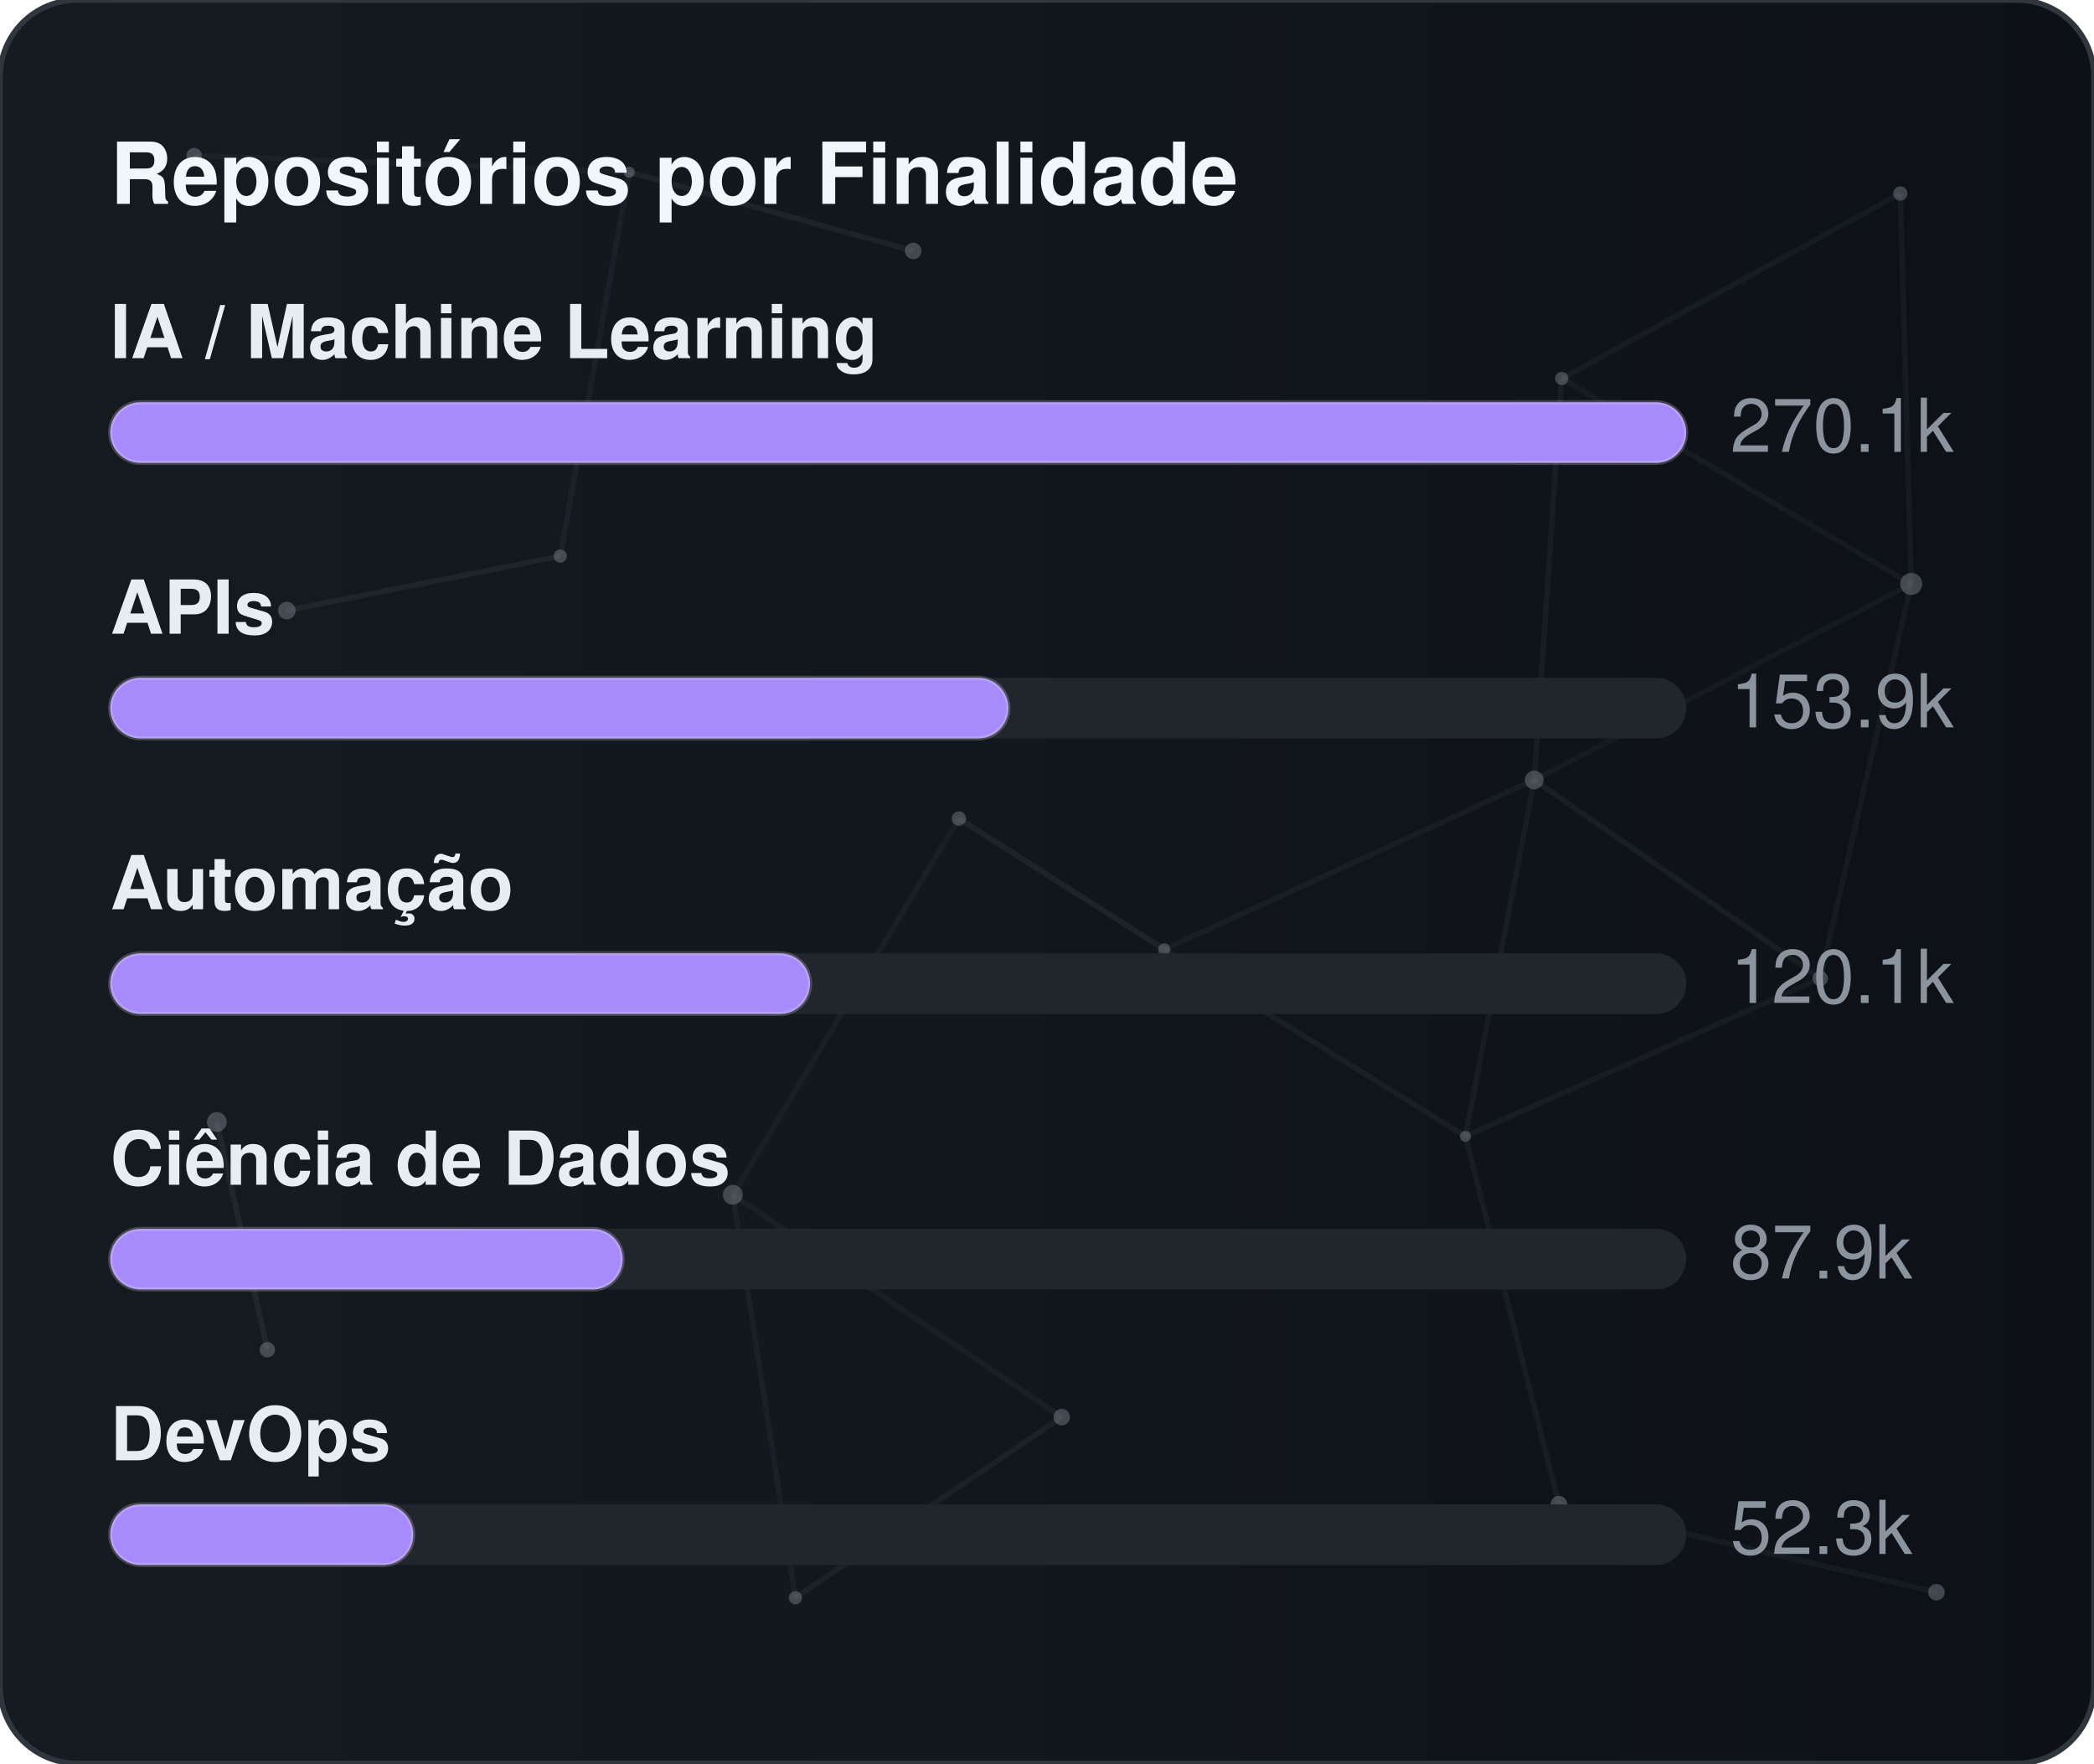
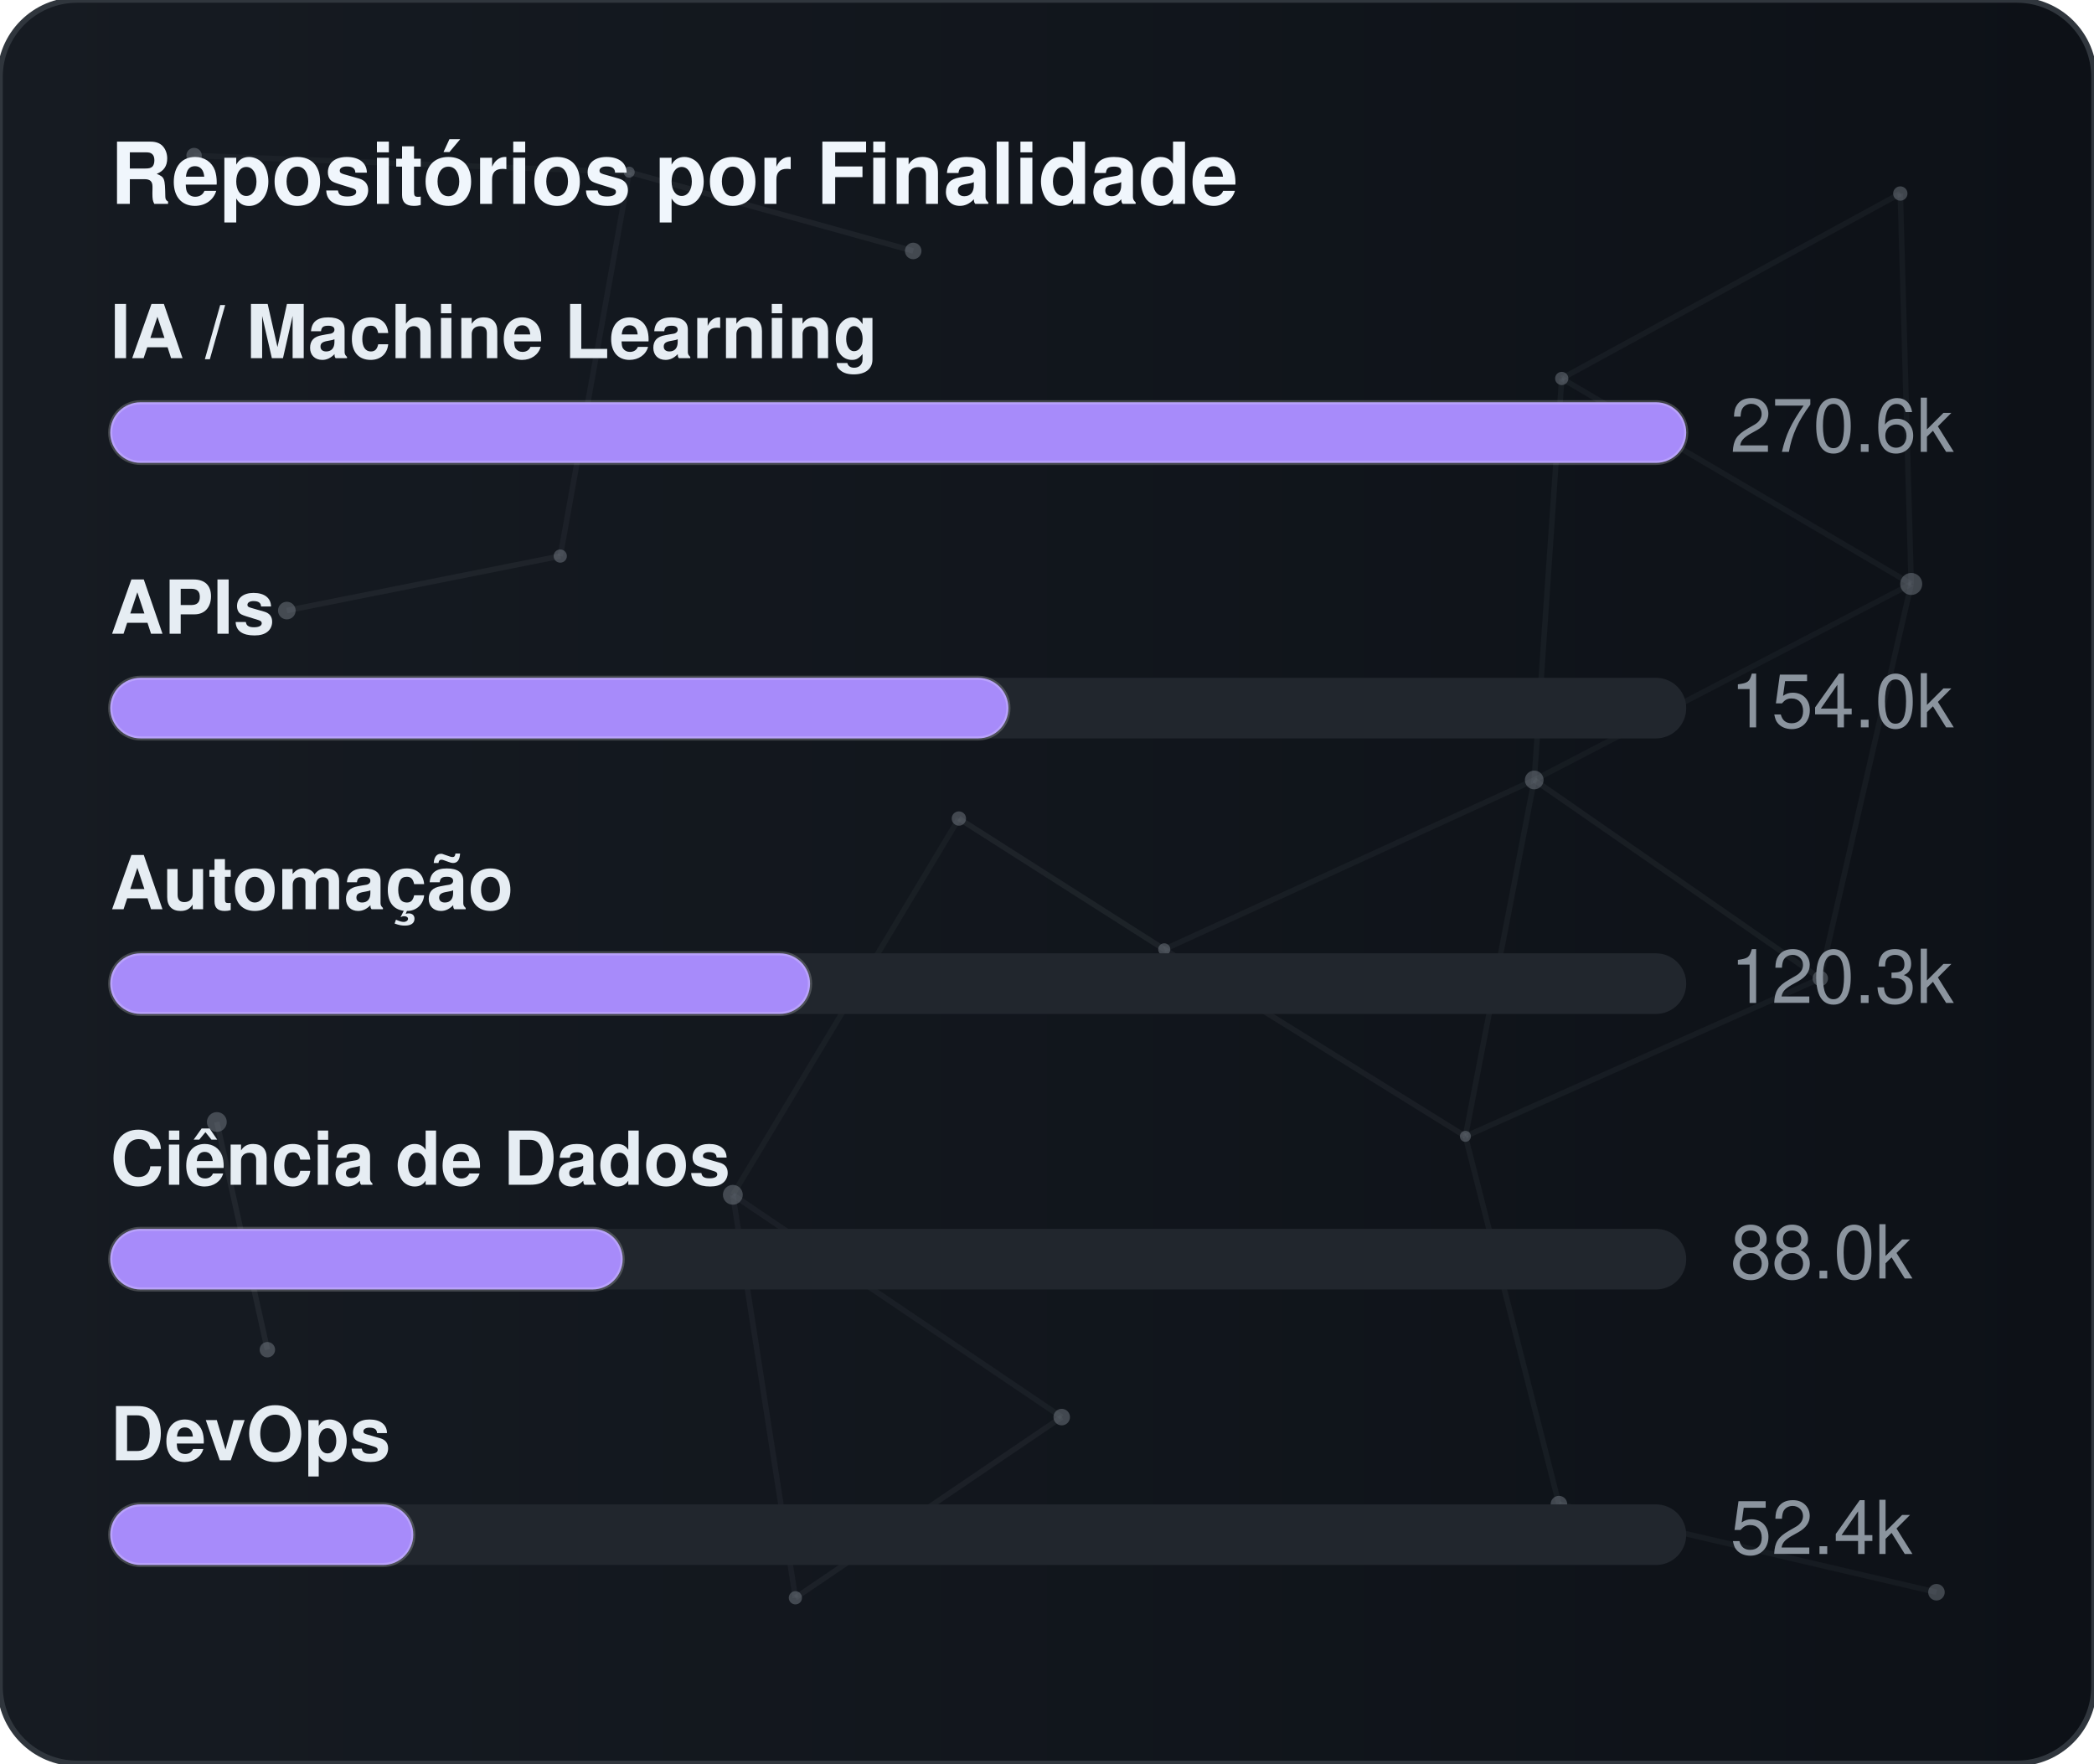
<svg xmlns="http://www.w3.org/2000/svg" width="380" height="320" viewBox="0 0 380 320" role="img" aria-label="Repositórios por Finalidade">
  <defs>
    <linearGradient id="gradGithubPurpose" x1="0%" y1="0%" x2="100%" y2="0%">
      <stop offset="0%" stop-color="#161b22" />
      <stop offset="100%" stop-color="#0d1117" />
    </linearGradient>
    <clipPath id="cardClipgradGithubPurpose">
      <rect x="0" y="0" width="380" height="320" rx="14" />
    </clipPath>
  </defs>
  <style>
    text { font-family: -apple-system, BlinkMacSystemFont, "Segoe UI", Helvetica, Arial, sans-serif; font-size: 13.5px; }
    .card { fill: url(#gradGithubPurpose); stroke: #30363d; stroke-width: 1; }
    .title { fill: #f0f6fc; font-weight: 700; font-size: 15.5px; }
    .lbl { fill: #e6edf3; font-weight: 600; }
    .val { fill: #8b949e; }
    .track { fill: #21262d; }
    .bar { stroke: rgba(255,255,255,0.2); stroke-width: 0.75; }
  </style>
  <rect x="0" y="0" width="380" height="320" rx="14" class="card" />
  <g clip-path="url(#cardClipgradGithubPurpose)">
    <line x1="35.22" y1="28.23" x2="114.18" y2="31.24" stroke="#8b949e" stroke-width="1" opacity="0.06">
      <animate attributeName="x1" values="35.22;35.39;35.22" dur="9.6s" repeatCount="indefinite" />
      <animate attributeName="y1" values="28.23;26.86;28.23" dur="11.5s" repeatCount="indefinite" />
      <animate attributeName="x2" values="114.18;107.41;114.18" dur="10.9s" repeatCount="indefinite" />
      <animate attributeName="y2" values="31.24;28.12;31.24" dur="13.1s" repeatCount="indefinite" />
    </line>
    <line x1="114.18" y1="31.24" x2="165.72" y2="45.54" stroke="#8b949e" stroke-width="1" opacity="0.09">
      <animate attributeName="x1" values="114.18;107.41;114.18" dur="10.9s" repeatCount="indefinite" />
      <animate attributeName="y1" values="31.24;28.12;31.24" dur="13.1s" repeatCount="indefinite" />
      <animate attributeName="x2" values="165.72;156.65;165.72" dur="7.7s" repeatCount="indefinite" />
      <animate attributeName="y2" values="45.54;47.56;45.54" dur="9.2s" repeatCount="indefinite" />
    </line>
    <line x1="114.18" y1="31.24" x2="101.67" y2="100.91" stroke="#8b949e" stroke-width="1" opacity="0.07">
      <animate attributeName="x1" values="114.18;107.41;114.18" dur="10.9s" repeatCount="indefinite" />
      <animate attributeName="y1" values="31.24;28.12;31.24" dur="13.1s" repeatCount="indefinite" />
      <animate attributeName="x2" values="101.67;109.76;101.67" dur="6.4s" repeatCount="indefinite" />
      <animate attributeName="y2" values="100.91;94.52;100.91" dur="7.6s" repeatCount="indefinite" />
    </line>
    <line x1="283.41" y1="68.68" x2="344.85" y2="35.12" stroke="#8b949e" stroke-width="1" opacity="0.07">
      <animate attributeName="x1" values="283.41;282.83;283.41" dur="12.0s" repeatCount="indefinite" />
      <animate attributeName="y1" values="68.68;66.16;68.68" dur="14.4s" repeatCount="indefinite" />
      <animate attributeName="x2" values="344.85;343.1;344.85" dur="9.8s" repeatCount="indefinite" />
      <animate attributeName="y2" values="35.12;30.36;35.12" dur="11.8s" repeatCount="indefinite" />
    </line>
    <line x1="283.41" y1="68.68" x2="278.42" y2="141.54" stroke="#8b949e" stroke-width="1" opacity="0.07">
      <animate attributeName="x1" values="283.41;282.83;283.41" dur="12.0s" repeatCount="indefinite" />
      <animate attributeName="y1" values="68.68;66.16;68.68" dur="14.4s" repeatCount="indefinite" />
      <animate attributeName="x2" values="278.42;271.97;278.42" dur="6.3s" repeatCount="indefinite" />
      <animate attributeName="y2" values="141.54;140.88;141.54" dur="7.5s" repeatCount="indefinite" />
    </line>
    <line x1="283.41" y1="68.68" x2="346.83" y2="105.97" stroke="#8b949e" stroke-width="1" opacity="0.07">
      <animate attributeName="x1" values="283.41;282.83;283.41" dur="12.0s" repeatCount="indefinite" />
      <animate attributeName="y1" values="68.68;66.16;68.68" dur="14.4s" repeatCount="indefinite" />
      <animate attributeName="x2" values="346.83;354.74;346.83" dur="10.4s" repeatCount="indefinite" />
      <animate attributeName="y2" values="105.97;113.25;105.97" dur="12.5s" repeatCount="indefinite" />
    </line>
    <line x1="344.85" y1="35.12" x2="346.83" y2="105.97" stroke="#8b949e" stroke-width="1" opacity="0.07">
      <animate attributeName="x1" values="344.85;343.1;344.85" dur="9.8s" repeatCount="indefinite" />
      <animate attributeName="y1" values="35.12;30.36;35.12" dur="11.8s" repeatCount="indefinite" />
      <animate attributeName="x2" values="346.83;354.74;346.83" dur="10.4s" repeatCount="indefinite" />
      <animate attributeName="y2" values="105.97;113.25;105.97" dur="12.5s" repeatCount="indefinite" />
    </line>
    <line x1="52.05" y1="110.8" x2="101.67" y2="100.91" stroke="#8b949e" stroke-width="1" opacity="0.09">
      <animate attributeName="x1" values="52.05;49.17;52.05" dur="7.9s" repeatCount="indefinite" />
      <animate attributeName="y1" values="110.8;114.75;110.8" dur="9.5s" repeatCount="indefinite" />
      <animate attributeName="x2" values="101.67;109.76;101.67" dur="6.4s" repeatCount="indefinite" />
      <animate attributeName="y2" values="100.91;94.52;100.91" dur="7.6s" repeatCount="indefinite" />
    </line>
    <line x1="174.01" y1="148.54" x2="132.99" y2="216.82" stroke="#8b949e" stroke-width="1" opacity="0.06">
      <animate attributeName="x1" values="174.01;179.31;174.01" dur="7.4s" repeatCount="indefinite" />
      <animate attributeName="y1" values="148.54;150.39;148.54" dur="8.9s" repeatCount="indefinite" />
      <animate attributeName="x2" values="132.99;131.19;132.99" dur="9.7s" repeatCount="indefinite" />
      <animate attributeName="y2" values="216.82;223.91;216.82" dur="11.7s" repeatCount="indefinite" />
    </line>
    <line x1="174.01" y1="148.54" x2="211.28" y2="172.28" stroke="#8b949e" stroke-width="1" opacity="0.10">
      <animate attributeName="x1" values="174.01;179.31;174.01" dur="7.4s" repeatCount="indefinite" />
      <animate attributeName="y1" values="148.54;150.39;148.54" dur="8.9s" repeatCount="indefinite" />
      <animate attributeName="x2" values="211.28;207.15;211.28" dur="8.7s" repeatCount="indefinite" />
      <animate attributeName="y2" values="172.28;167.34;172.28" dur="10.4s" repeatCount="indefinite" />
    </line>
    <line x1="278.42" y1="141.54" x2="346.83" y2="105.97" stroke="#8b949e" stroke-width="1" opacity="0.06">
      <animate attributeName="x1" values="278.42;271.97;278.42" dur="6.3s" repeatCount="indefinite" />
      <animate attributeName="y1" values="141.54;140.88;141.54" dur="7.5s" repeatCount="indefinite" />
      <animate attributeName="x2" values="346.83;354.74;346.83" dur="10.4s" repeatCount="indefinite" />
      <animate attributeName="y2" values="105.97;113.25;105.97" dur="12.5s" repeatCount="indefinite" />
    </line>
    <line x1="278.42" y1="141.54" x2="211.28" y2="172.28" stroke="#8b949e" stroke-width="1" opacity="0.07">
      <animate attributeName="x1" values="278.42;271.97;278.42" dur="6.3s" repeatCount="indefinite" />
      <animate attributeName="y1" values="141.54;140.88;141.54" dur="7.5s" repeatCount="indefinite" />
      <animate attributeName="x2" values="211.28;207.15;211.28" dur="8.7s" repeatCount="indefinite" />
      <animate attributeName="y2" values="172.28;167.34;172.28" dur="10.4s" repeatCount="indefinite" />
    </line>
    <line x1="278.42" y1="141.54" x2="265.93" y2="206.21" stroke="#8b949e" stroke-width="1" opacity="0.07">
      <animate attributeName="x1" values="278.42;271.97;278.42" dur="6.3s" repeatCount="indefinite" />
      <animate attributeName="y1" values="141.54;140.88;141.54" dur="7.5s" repeatCount="indefinite" />
      <animate attributeName="x2" values="265.93;263.56;265.93" dur="8.0s" repeatCount="indefinite" />
      <animate attributeName="y2" values="206.21;213.6;206.21" dur="9.6s" repeatCount="indefinite" />
    </line>
    <line x1="278.42" y1="141.54" x2="330.33" y2="177.56" stroke="#8b949e" stroke-width="1" opacity="0.08">
      <animate attributeName="x1" values="278.42;271.97;278.42" dur="6.3s" repeatCount="indefinite" />
      <animate attributeName="y1" values="141.54;140.88;141.54" dur="7.5s" repeatCount="indefinite" />
      <animate attributeName="x2" values="330.33;321.23;330.33" dur="10.7s" repeatCount="indefinite" />
      <animate attributeName="y2" values="177.56;172.27;177.56" dur="12.8s" repeatCount="indefinite" />
    </line>
    <line x1="346.83" y1="105.97" x2="330.33" y2="177.56" stroke="#8b949e" stroke-width="1" opacity="0.07">
      <animate attributeName="x1" values="346.83;354.74;346.83" dur="10.4s" repeatCount="indefinite" />
      <animate attributeName="y1" values="105.97;113.25;105.97" dur="12.5s" repeatCount="indefinite" />
      <animate attributeName="x2" values="330.33;321.23;330.33" dur="10.7s" repeatCount="indefinite" />
      <animate attributeName="y2" values="177.56;172.27;177.56" dur="12.8s" repeatCount="indefinite" />
    </line>
    <line x1="39.35" y1="203.61" x2="48.52" y2="244.93" stroke="#8b949e" stroke-width="1" opacity="0.10">
      <animate attributeName="x1" values="39.35;29.72;39.35" dur="11.8s" repeatCount="indefinite" />
      <animate attributeName="y1" values="203.61;200.24;203.61" dur="14.2s" repeatCount="indefinite" />
      <animate attributeName="x2" values="48.52;44.33;48.52" dur="11.9s" repeatCount="indefinite" />
      <animate attributeName="y2" values="244.93;238.49;244.93" dur="14.3s" repeatCount="indefinite" />
    </line>
    <line x1="132.99" y1="216.82" x2="144.34" y2="289.95" stroke="#8b949e" stroke-width="1" opacity="0.07">
      <animate attributeName="x1" values="132.99;131.19;132.99" dur="9.7s" repeatCount="indefinite" />
      <animate attributeName="y1" values="216.82;223.91;216.82" dur="11.7s" repeatCount="indefinite" />
      <animate attributeName="x2" values="144.34;138.5;144.34" dur="6.3s" repeatCount="indefinite" />
      <animate attributeName="y2" values="289.95;282.9;289.95" dur="7.6s" repeatCount="indefinite" />
    </line>
    <line x1="132.99" y1="216.82" x2="192.67" y2="257.16" stroke="#8b949e" stroke-width="1" opacity="0.07">
      <animate attributeName="x1" values="132.99;131.19;132.99" dur="9.7s" repeatCount="indefinite" />
      <animate attributeName="y1" values="216.82;223.91;216.82" dur="11.7s" repeatCount="indefinite" />
      <animate attributeName="x2" values="192.67;196.2;192.67" dur="6.2s" repeatCount="indefinite" />
      <animate attributeName="y2" values="257.16;251.56;257.16" dur="7.5s" repeatCount="indefinite" />
    </line>
    <line x1="211.28" y1="172.28" x2="265.93" y2="206.21" stroke="#8b949e" stroke-width="1" opacity="0.08">
      <animate attributeName="x1" values="211.28;207.15;211.28" dur="8.7s" repeatCount="indefinite" />
      <animate attributeName="y1" values="172.28;167.34;172.28" dur="10.4s" repeatCount="indefinite" />
      <animate attributeName="x2" values="265.93;263.56;265.93" dur="8.0s" repeatCount="indefinite" />
      <animate attributeName="y2" values="206.21;213.6;206.21" dur="9.6s" repeatCount="indefinite" />
    </line>
    <line x1="265.93" y1="206.21" x2="330.33" y2="177.56" stroke="#8b949e" stroke-width="1" opacity="0.07">
      <animate attributeName="x1" values="265.93;263.56;265.93" dur="8.0s" repeatCount="indefinite" />
      <animate attributeName="y1" values="206.21;213.6;206.21" dur="9.6s" repeatCount="indefinite" />
      <animate attributeName="x2" values="330.33;321.23;330.33" dur="10.7s" repeatCount="indefinite" />
      <animate attributeName="y2" values="177.56;172.27;177.56" dur="12.8s" repeatCount="indefinite" />
    </line>
    <line x1="265.93" y1="206.21" x2="282.9" y2="272.95" stroke="#8b949e" stroke-width="1" opacity="0.07">
      <animate attributeName="x1" values="265.93;263.56;265.93" dur="8.0s" repeatCount="indefinite" />
      <animate attributeName="y1" values="206.21;213.6;206.21" dur="9.6s" repeatCount="indefinite" />
      <animate attributeName="x2" values="282.9;277.88;282.9" dur="6.7s" repeatCount="indefinite" />
      <animate attributeName="y2" values="272.95;280.91;272.95" dur="8.1s" repeatCount="indefinite" />
    </line>
    <line x1="144.34" y1="289.95" x2="192.67" y2="257.16" stroke="#8b949e" stroke-width="1" opacity="0.08">
      <animate attributeName="x1" values="144.34;138.5;144.34" dur="6.3s" repeatCount="indefinite" />
      <animate attributeName="y1" values="289.95;282.9;289.95" dur="7.6s" repeatCount="indefinite" />
      <animate attributeName="x2" values="192.67;196.2;192.67" dur="6.2s" repeatCount="indefinite" />
      <animate attributeName="y2" values="257.16;251.56;257.16" dur="7.5s" repeatCount="indefinite" />
    </line>
    <line x1="282.9" y1="272.95" x2="351.41" y2="288.94" stroke="#8b949e" stroke-width="1" opacity="0.07">
      <animate attributeName="x1" values="282.9;277.88;282.9" dur="6.7s" repeatCount="indefinite" />
      <animate attributeName="y1" values="272.95;280.91;272.95" dur="8.1s" repeatCount="indefinite" />
      <animate attributeName="x2" values="351.41;356.89;351.41" dur="11.9s" repeatCount="indefinite" />
      <animate attributeName="y2" values="288.94;287.49;288.94" dur="14.3s" repeatCount="indefinite" />
    </line>
    <circle cx="35.22" cy="28.23" r="1.4" fill="#8b949e" opacity="0.40">
      <animate attributeName="cx" values="35.22;35.39;35.22" dur="9.6s" repeatCount="indefinite" />
      <animate attributeName="cy" values="28.23;26.86;28.23" dur="11.5s" repeatCount="indefinite" />
    </circle>
    <circle cx="114.18" cy="31.24" r="1.0" fill="#8b949e" opacity="0.40">
      <animate attributeName="cx" values="114.18;107.41;114.18" dur="10.9s" repeatCount="indefinite" />
      <animate attributeName="cy" values="31.24;28.12;31.24" dur="13.1s" repeatCount="indefinite" />
    </circle>
    <circle cx="165.72" cy="45.54" r="1.5" fill="#8b949e" opacity="0.40">
      <animate attributeName="cx" values="165.72;156.65;165.72" dur="7.7s" repeatCount="indefinite" />
      <animate attributeName="cy" values="45.54;47.56;45.54" dur="9.2s" repeatCount="indefinite" />
    </circle>
    <circle cx="283.41" cy="68.68" r="1.2" fill="#8b949e" opacity="0.40">
      <animate attributeName="cx" values="283.41;282.83;283.41" dur="12.0s" repeatCount="indefinite" />
      <animate attributeName="cy" values="68.68;66.16;68.68" dur="14.4s" repeatCount="indefinite" />
    </circle>
    <circle cx="344.85" cy="35.12" r="1.3" fill="#8b949e" opacity="0.40">
      <animate attributeName="cx" values="344.85;343.1;344.85" dur="9.8s" repeatCount="indefinite" />
      <animate attributeName="cy" values="35.12;30.36;35.12" dur="11.8s" repeatCount="indefinite" />
    </circle>
    <circle cx="52.05" cy="110.8" r="1.6" fill="#8b949e" opacity="0.40">
      <animate attributeName="cx" values="52.05;49.17;52.05" dur="7.9s" repeatCount="indefinite" />
      <animate attributeName="cy" values="110.8;114.75;110.8" dur="9.5s" repeatCount="indefinite" />
    </circle>
    <circle cx="101.67" cy="100.91" r="1.2" fill="#8b949e" opacity="0.40">
      <animate attributeName="cx" values="101.67;109.76;101.67" dur="6.4s" repeatCount="indefinite" />
      <animate attributeName="cy" values="100.91;94.52;100.91" dur="7.6s" repeatCount="indefinite" />
    </circle>
    <circle cx="174.01" cy="148.54" r="1.3" fill="#8b949e" opacity="0.40">
      <animate attributeName="cx" values="174.01;179.31;174.01" dur="7.4s" repeatCount="indefinite" />
      <animate attributeName="cy" values="148.54;150.39;148.54" dur="8.9s" repeatCount="indefinite" />
    </circle>
    <circle cx="278.42" cy="141.54" r="1.7" fill="#8b949e" opacity="0.40">
      <animate attributeName="cx" values="278.42;271.97;278.42" dur="6.3s" repeatCount="indefinite" />
      <animate attributeName="cy" values="141.54;140.88;141.54" dur="7.5s" repeatCount="indefinite" />
    </circle>
    <circle cx="346.83" cy="105.97" r="2.0" fill="#8b949e" opacity="0.40">
      <animate attributeName="cx" values="346.83;354.74;346.83" dur="10.4s" repeatCount="indefinite" />
      <animate attributeName="cy" values="105.97;113.25;105.97" dur="12.5s" repeatCount="indefinite" />
    </circle>
    <circle cx="39.35" cy="203.61" r="1.8" fill="#8b949e" opacity="0.40">
      <animate attributeName="cx" values="39.35;29.72;39.35" dur="11.8s" repeatCount="indefinite" />
      <animate attributeName="cy" values="203.61;200.24;203.61" dur="14.2s" repeatCount="indefinite" />
    </circle>
    <circle cx="132.99" cy="216.82" r="1.8" fill="#8b949e" opacity="0.40">
      <animate attributeName="cx" values="132.99;131.19;132.99" dur="9.7s" repeatCount="indefinite" />
      <animate attributeName="cy" values="216.82;223.91;216.82" dur="11.7s" repeatCount="indefinite" />
    </circle>
    <circle cx="211.28" cy="172.28" r="1.1" fill="#8b949e" opacity="0.40">
      <animate attributeName="cx" values="211.28;207.15;211.28" dur="8.7s" repeatCount="indefinite" />
      <animate attributeName="cy" values="172.28;167.34;172.28" dur="10.4s" repeatCount="indefinite" />
    </circle>
    <circle cx="265.93" cy="206.21" r="1.0" fill="#8b949e" opacity="0.40">
      <animate attributeName="cx" values="265.93;263.56;265.93" dur="8.0s" repeatCount="indefinite" />
      <animate attributeName="cy" values="206.21;213.6;206.21" dur="9.6s" repeatCount="indefinite" />
    </circle>
    <circle cx="330.33" cy="177.56" r="1.4" fill="#8b949e" opacity="0.40">
      <animate attributeName="cx" values="330.33;321.23;330.33" dur="10.7s" repeatCount="indefinite" />
      <animate attributeName="cy" values="177.56;172.27;177.56" dur="12.8s" repeatCount="indefinite" />
    </circle>
    <circle cx="48.52" cy="244.93" r="1.4" fill="#8b949e" opacity="0.40">
      <animate attributeName="cx" values="48.52;44.33;48.52" dur="11.9s" repeatCount="indefinite" />
      <animate attributeName="cy" values="244.93;238.49;244.93" dur="14.3s" repeatCount="indefinite" />
    </circle>
    <circle cx="144.34" cy="289.95" r="1.2" fill="#8b949e" opacity="0.40">
      <animate attributeName="cx" values="144.34;138.5;144.34" dur="6.3s" repeatCount="indefinite" />
      <animate attributeName="cy" values="289.95;282.9;289.95" dur="7.6s" repeatCount="indefinite" />
    </circle>
    <circle cx="192.67" cy="257.16" r="1.5" fill="#8b949e" opacity="0.40">
      <animate attributeName="cx" values="192.67;196.2;192.67" dur="6.2s" repeatCount="indefinite" />
      <animate attributeName="cy" values="257.16;251.56;257.16" dur="7.5s" repeatCount="indefinite" />
    </circle>
    <circle cx="282.9" cy="272.95" r="1.5" fill="#8b949e" opacity="0.40">
      <animate attributeName="cx" values="282.9;277.88;282.9" dur="6.7s" repeatCount="indefinite" />
      <animate attributeName="cy" values="272.95;280.91;272.95" dur="8.1s" repeatCount="indefinite" />
    </circle>
    <circle cx="351.41" cy="288.94" r="1.5" fill="#8b949e" opacity="0.40">
      <animate attributeName="cx" values="351.41;356.89;351.41" dur="11.9s" repeatCount="indefinite" />
      <animate attributeName="cy" values="288.94;287.49;288.94" dur="14.3s" repeatCount="indefinite" />
    </circle>
  </g>
  <text x="20" y="37" class="title">Repositórios por Finalidade</text>
  <text x="20" y="65" class="lbl">IA / Machine Learning</text>
  <rect x="20" y="73" width="286" height="11" rx="5.5" class="track" />
  <rect x="20" y="73" width="286" height="11" rx="5.5" fill="#a78bfa" class="bar" />
-   <text x="314" y="82" class="val">270.1k</text>
+   <text x="314" y="82" class="val">270.6k</text>
  <text x="20" y="115" class="lbl">APIs</text>
  <rect x="20" y="123" width="286" height="11" rx="5.5" class="track" />
  <rect x="20" y="123" width="163" height="11" rx="5.5" fill="#a78bfa" class="bar" />
-   <text x="314" y="132" class="val">153.9k</text>
+   <text x="314" y="132" class="val">154.0k</text>
  <text x="20" y="165" class="lbl">Automação</text>
  <rect x="20" y="173" width="286" height="11" rx="5.5" class="track" />
  <rect x="20" y="173" width="127" height="11" rx="5.5" fill="#a78bfa" class="bar" />
-   <text x="314" y="182" class="val">120.1k</text>
+   <text x="314" y="182" class="val">120.3k</text>
  <text x="20" y="215" class="lbl">Ciência de Dados</text>
  <rect x="20" y="223" width="286" height="11" rx="5.5" class="track" />
  <rect x="20" y="223" width="93" height="11" rx="5.5" fill="#a78bfa" class="bar" />
-   <text x="314" y="232" class="val">87.9k</text>
+   <text x="314" y="232" class="val">88.0k</text>
  <text x="20" y="265" class="lbl">DevOps</text>
  <rect x="20" y="273" width="286" height="11" rx="5.5" class="track" />
  <rect x="20" y="273" width="55" height="11" rx="5.5" fill="#a78bfa" class="bar" />
-   <text x="314" y="282" class="val">52.3k</text>
+   <text x="314" y="282" class="val">52.4k</text>
</svg>
